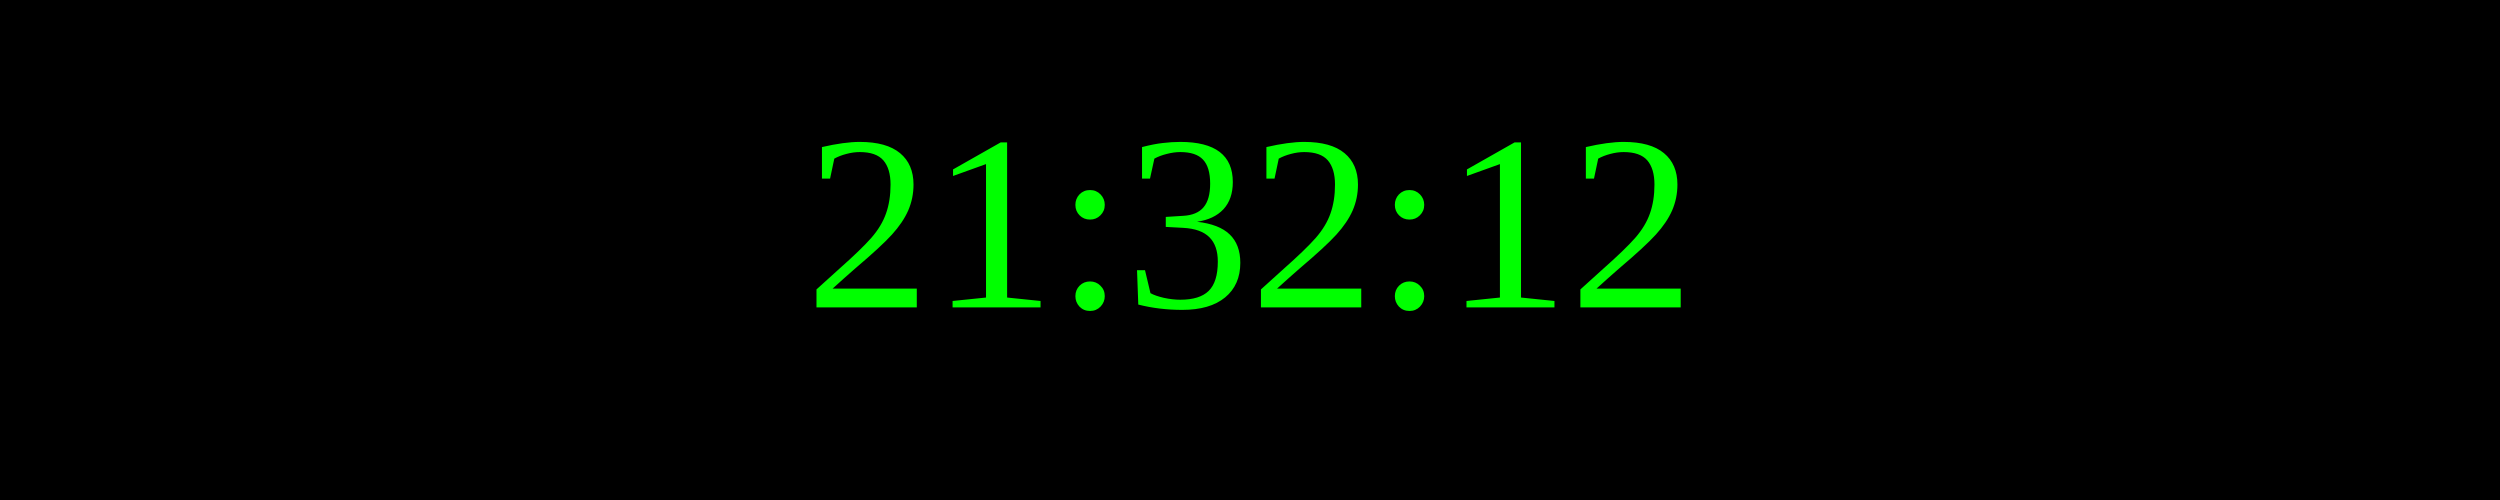
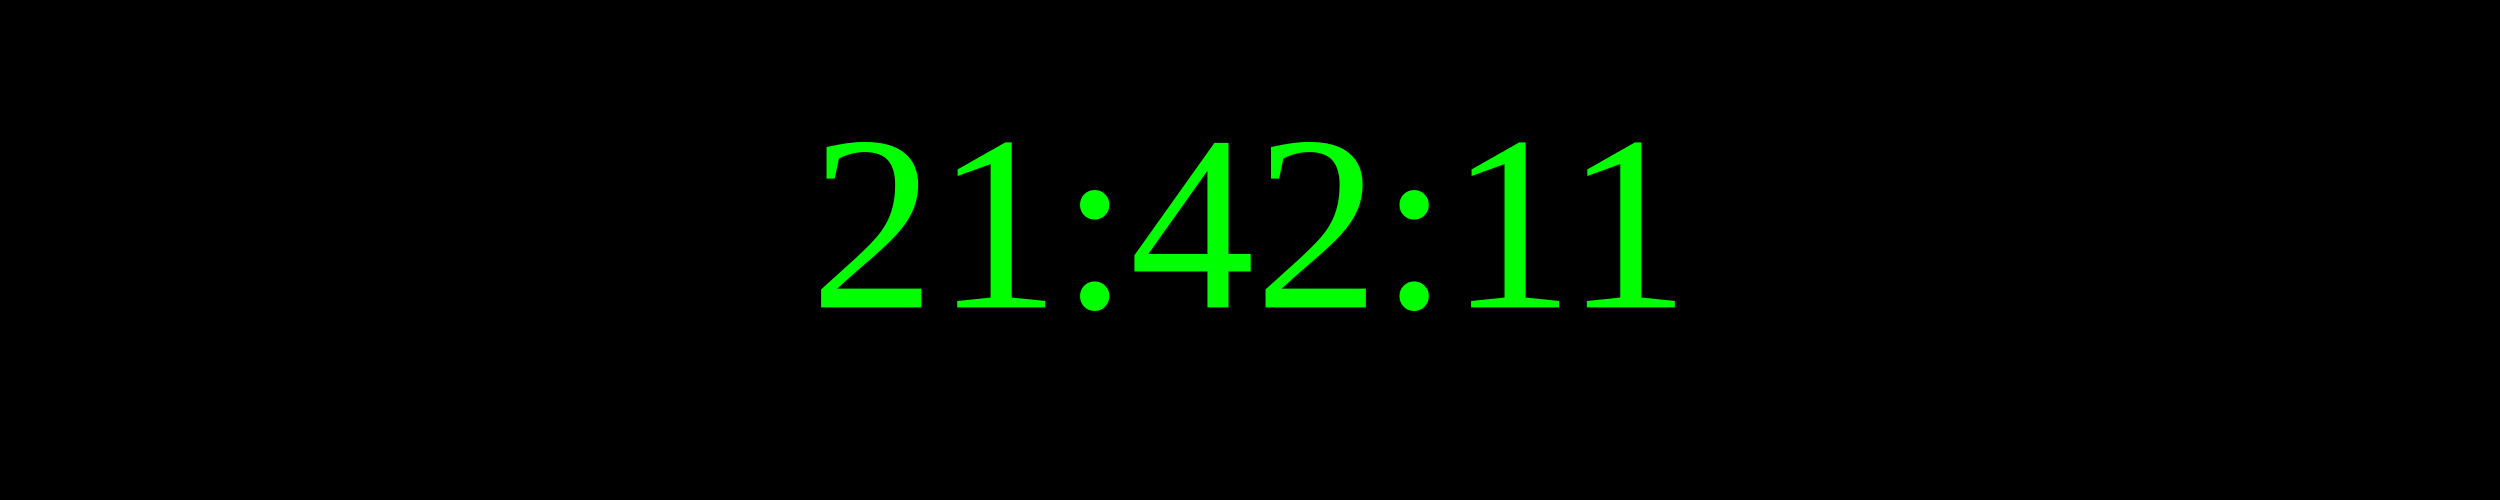
<svg xmlns="http://www.w3.org/2000/svg" width="250" height="50">
  <rect width="100%" height="100%" fill="black" />
  <text x="50%" y="50%" font-size="25" fill="lime" text-anchor="middle" dominant-baseline="middle">
- 21:32:12
+ 21:42:11
</text>
</svg>
